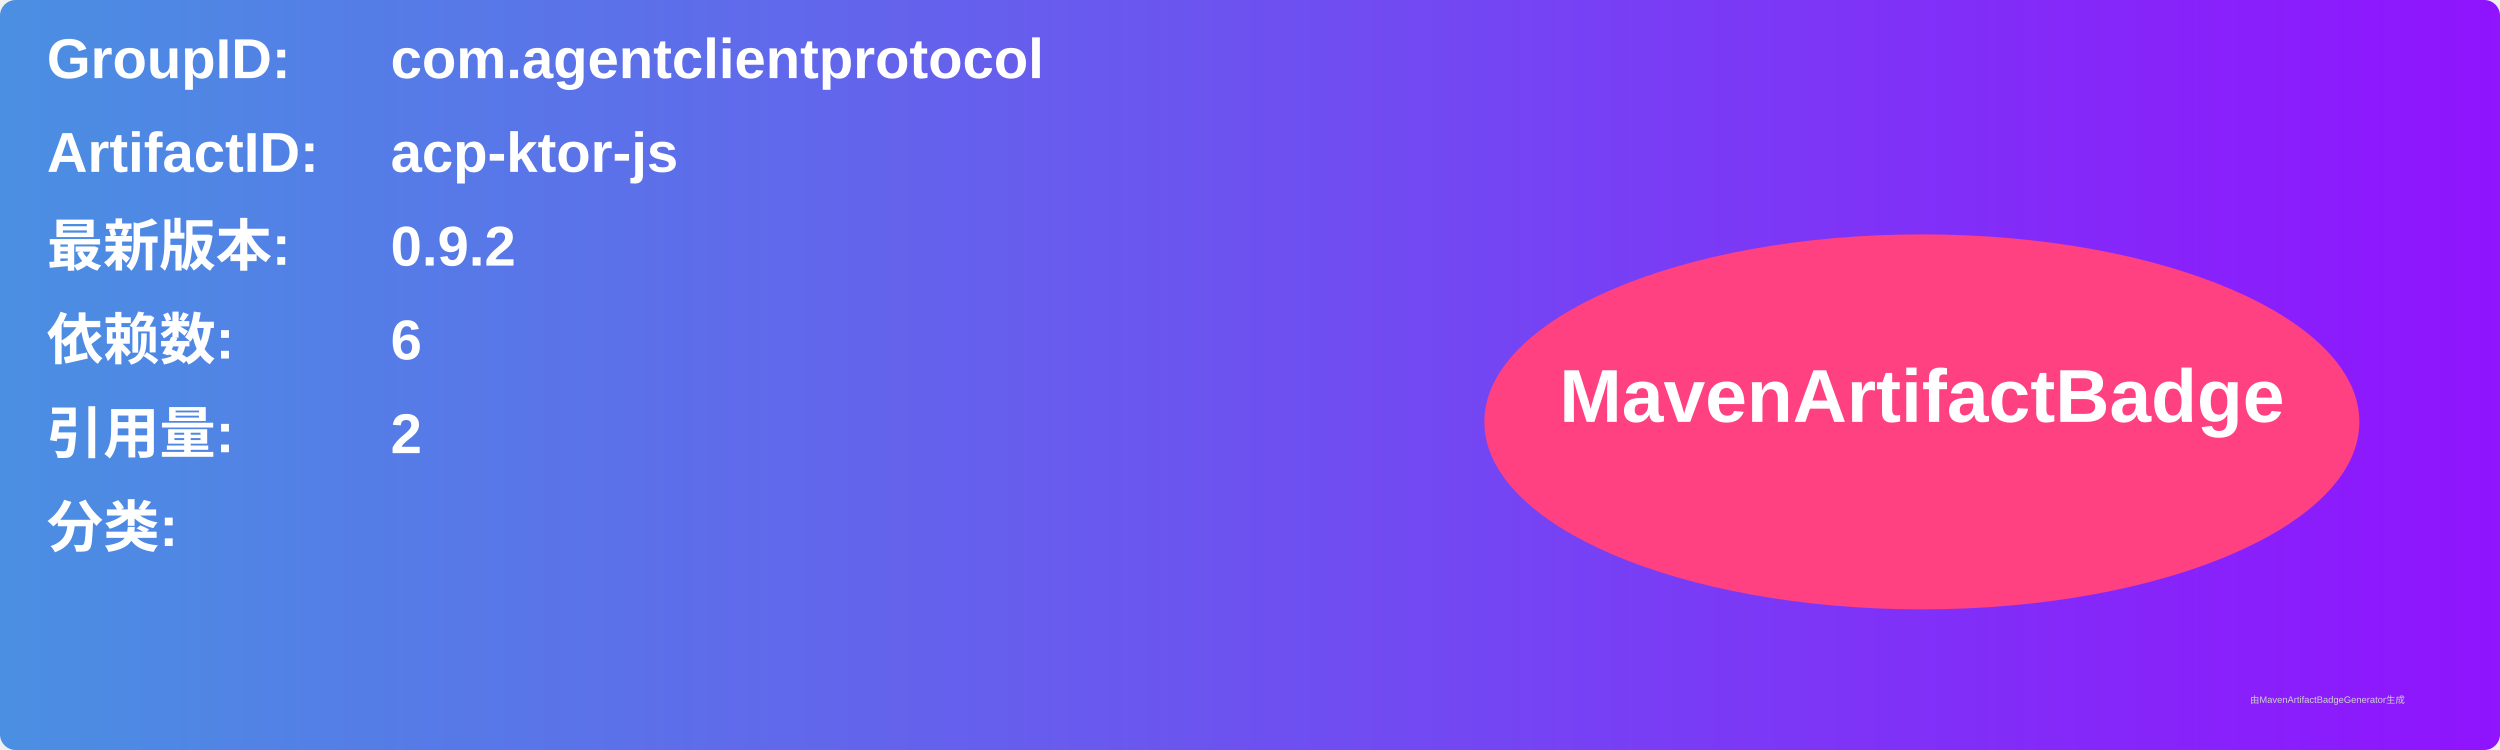
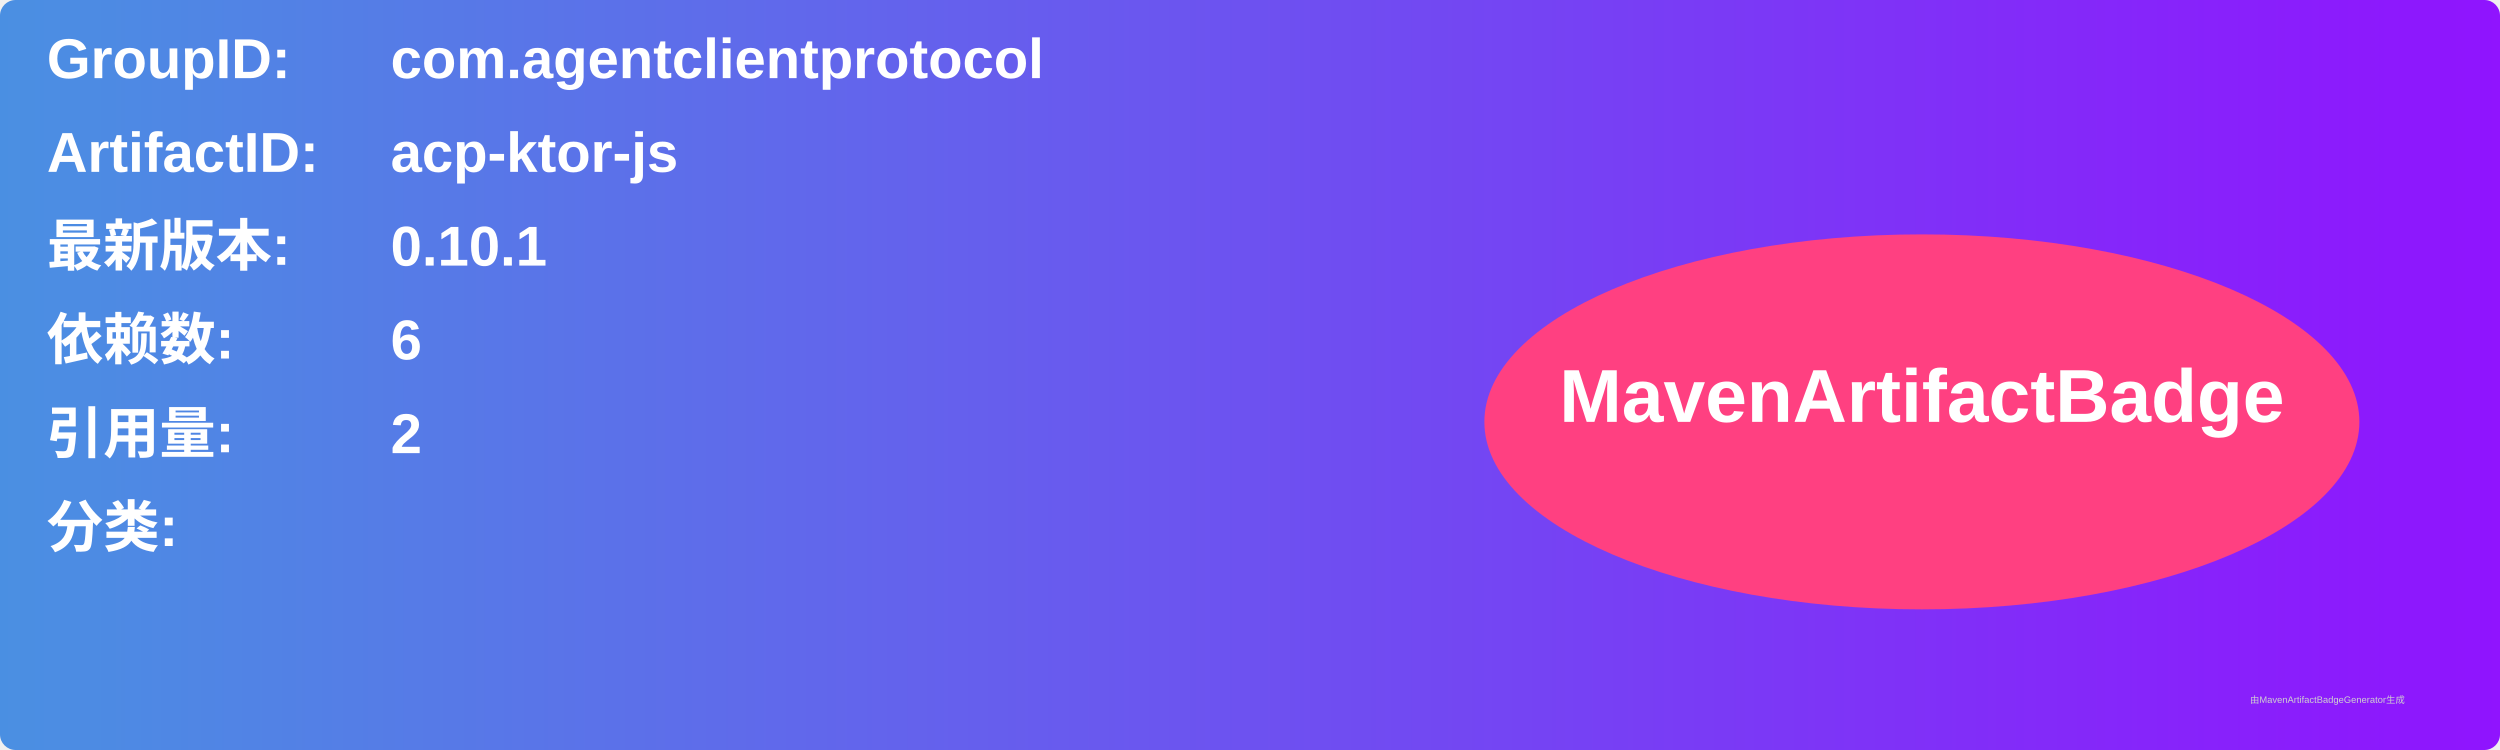
<svg xmlns="http://www.w3.org/2000/svg" width="800" height="240" viewBox="0 0 800 240">
  <linearGradient id="grad" x1="0%" y1="0%" x2="100%" y2="0%">
    <stop offset="0%" stop-color="#4a90e2" />
    <stop offset="100%" stop-color="#9013fe" />
  </linearGradient>
  <rect width="100%" height="100%" rx="5" ry="5" fill="url(#grad)" />
  <g transform="translate(15, 15)">
    <text x="0" y="10" font-family="Arial" font-size="18" fill="white" font-weight="bold" width="260">GroupID:</text>
    <text x="110" y="10" font-family="Arial" font-size="18" fill="white" font-weight="bold" width="460">com.agentclientprotocol</text>
    <text x="0" y="40" font-family="Arial" font-size="18" fill="white" font-weight="bold" width="260">ArtifactID:</text>
    <text x="110" y="40" font-family="Arial" font-size="18" fill="white" font-weight="bold" width="460">acp-ktor-js</text>
    <text x="0" y="70" font-family="Arial" font-size="18" fill="white" font-weight="bold">最新版本:</text>
    <text x="110" y="70" font-family="Arial" font-size="18" fill="white" font-weight="bold">
-       <tspan font-weight="bold">0.9.2</tspan>
+       <tspan font-weight="bold">0.10.1</tspan>
    </text>
    <text x="0" y="100" font-family="Arial" font-size="18" fill="white" font-weight="bold">依赖数: </text>
    <text x="110" y="100" font-family="Arial" font-size="18" fill="white">
      <tspan font-weight="bold">6</tspan>
    </text>
    <text x="0" y="130" font-family="Arial" font-size="18" fill="white" font-weight="bold">引用量: </text>
    <text x="110" y="130" font-family="Arial" font-size="18" fill="white">
      <tspan font-weight="bold">2</tspan>
    </text>
    <text x="0" y="160" font-family="Arial" font-size="18" fill="white" font-weight="bold">分类:</text>
    <text x="10" y="190" font-family="Arial" font-size="10" fill="white">
      <tspan font-weight="bold" />
    </text>
    <ellipse cx="600" cy="120" rx="140" ry="60" fill="#ff4081" />
    <text x="600" y="120" text-anchor="middle" font-family="Arial" font-size="24" fill="white" font-weight="bold">MavenArtifactBadge</text>
  </g>
  <text x="720" y="225" font-family="Arial" font-size="3" fill="#d0d0d0">由MavenArtifactBadgeGenerator生成</text>
</svg>
